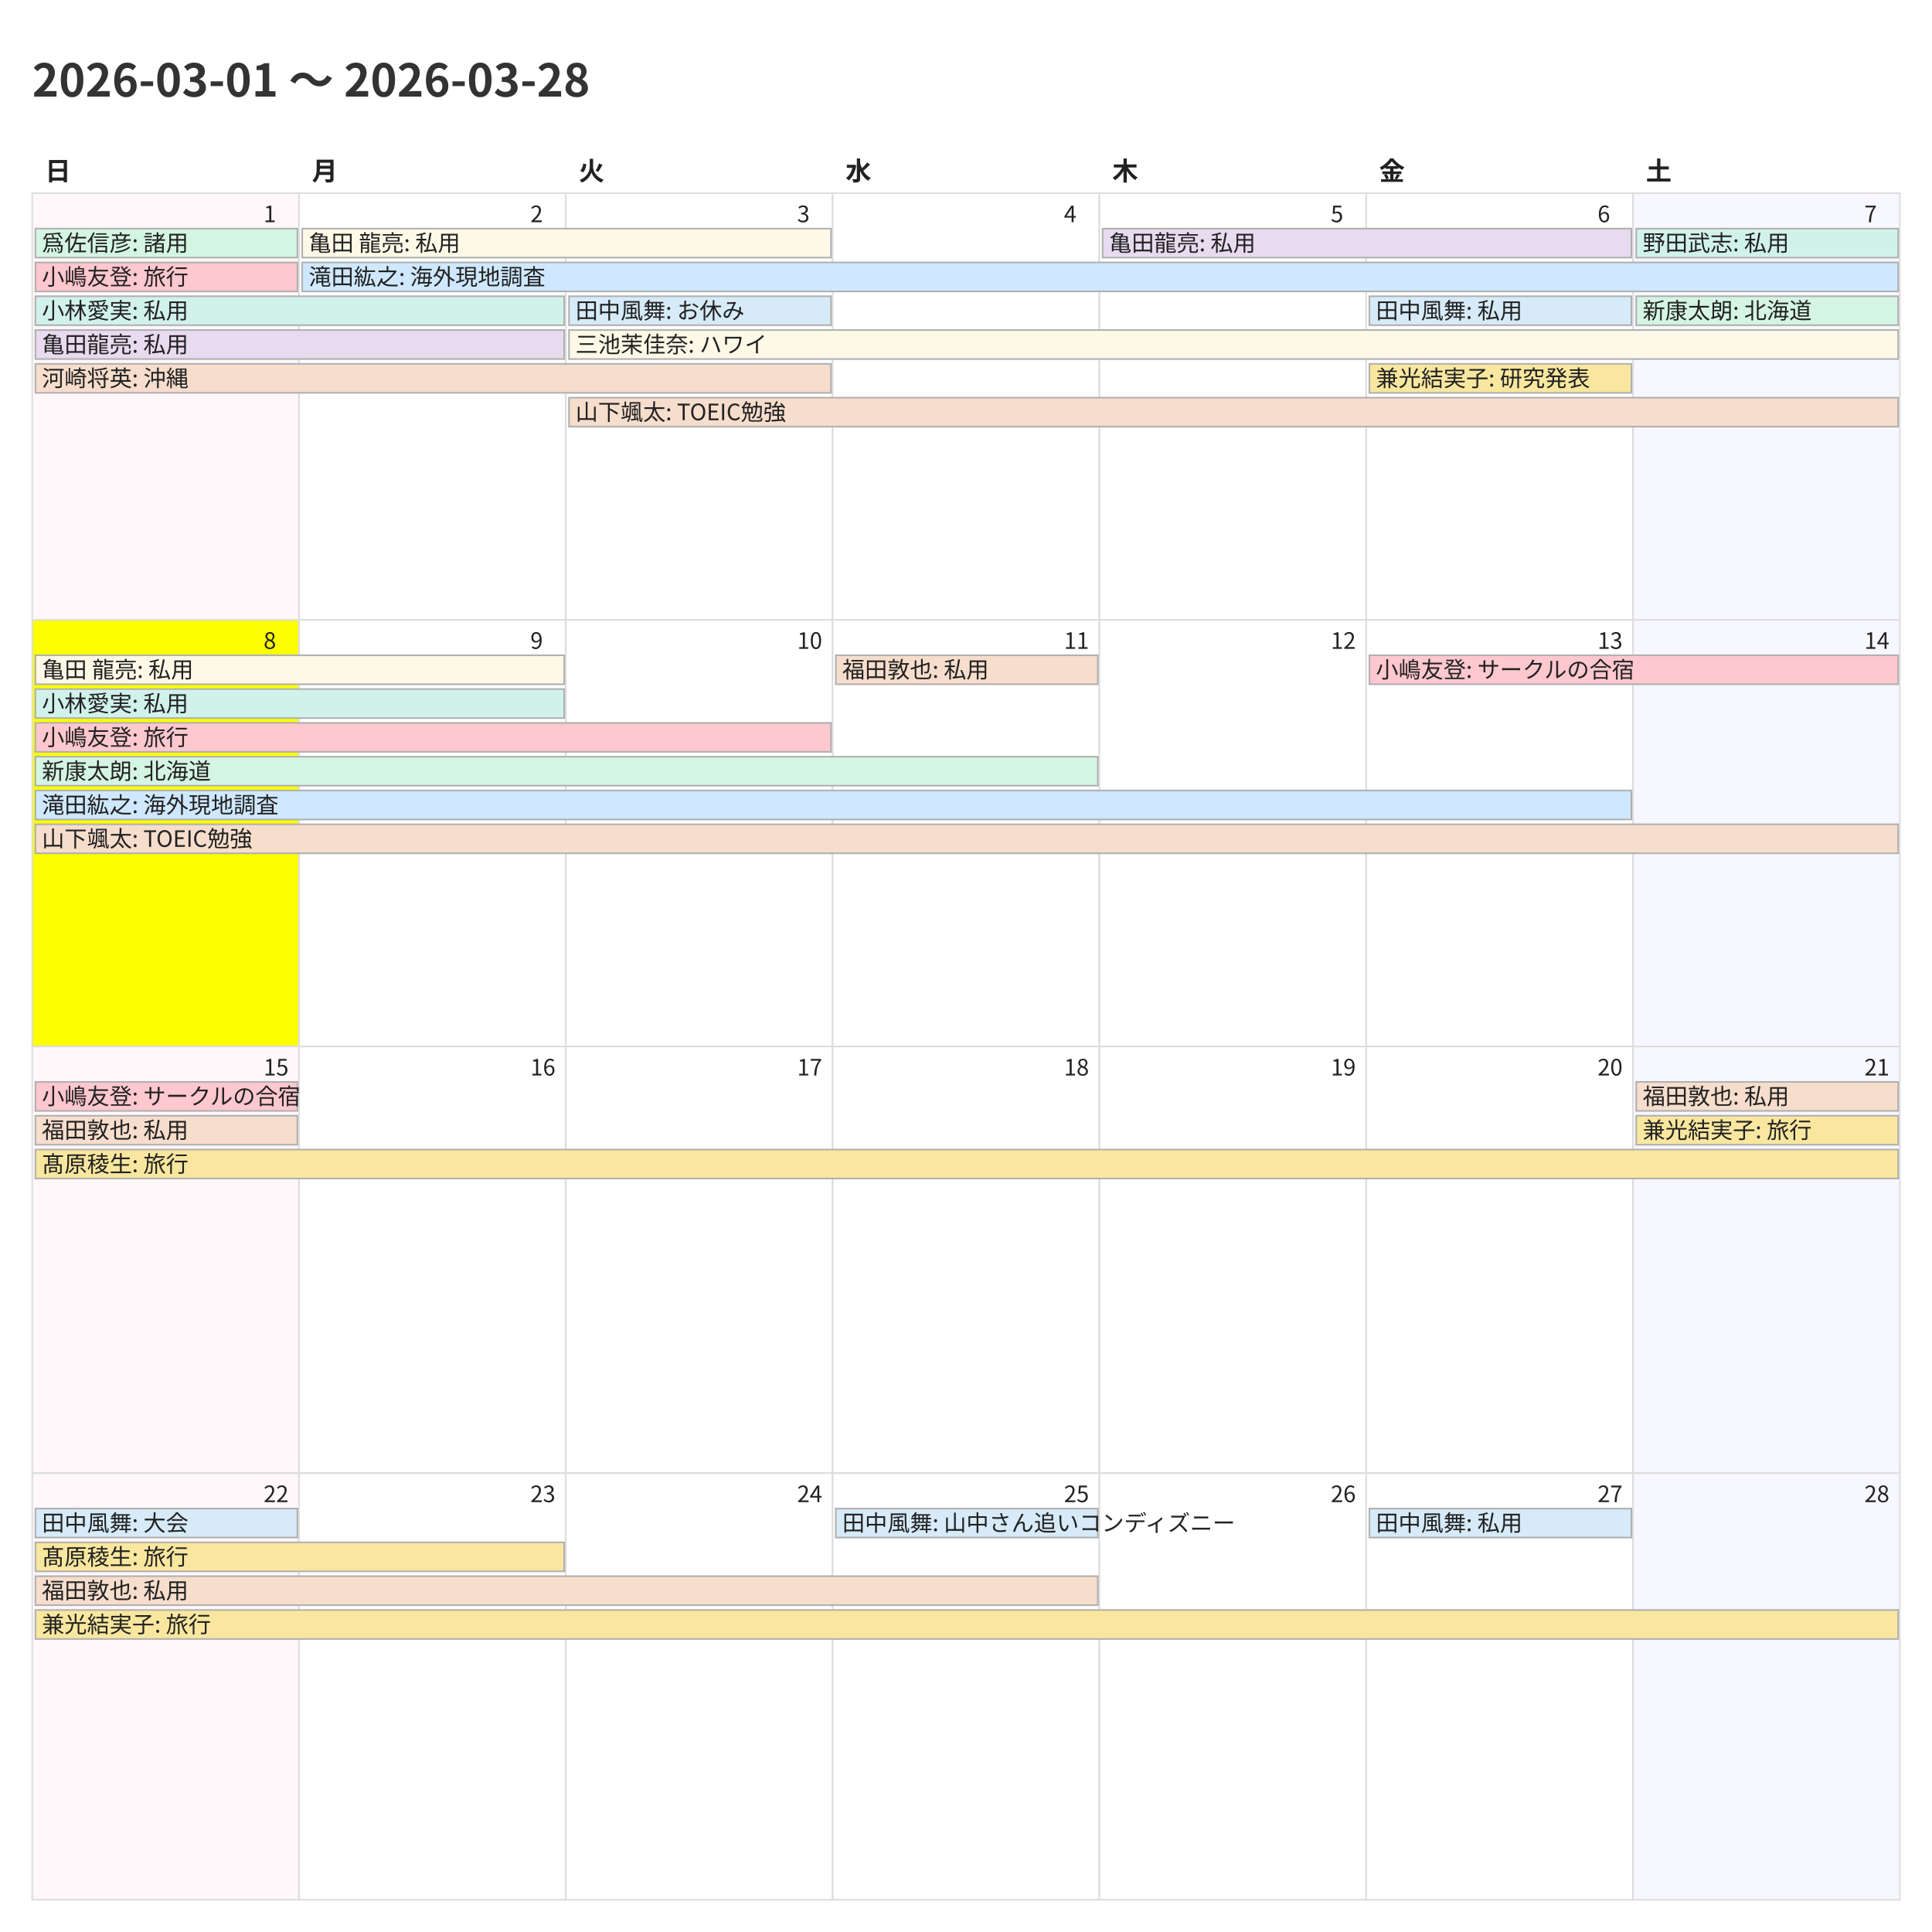
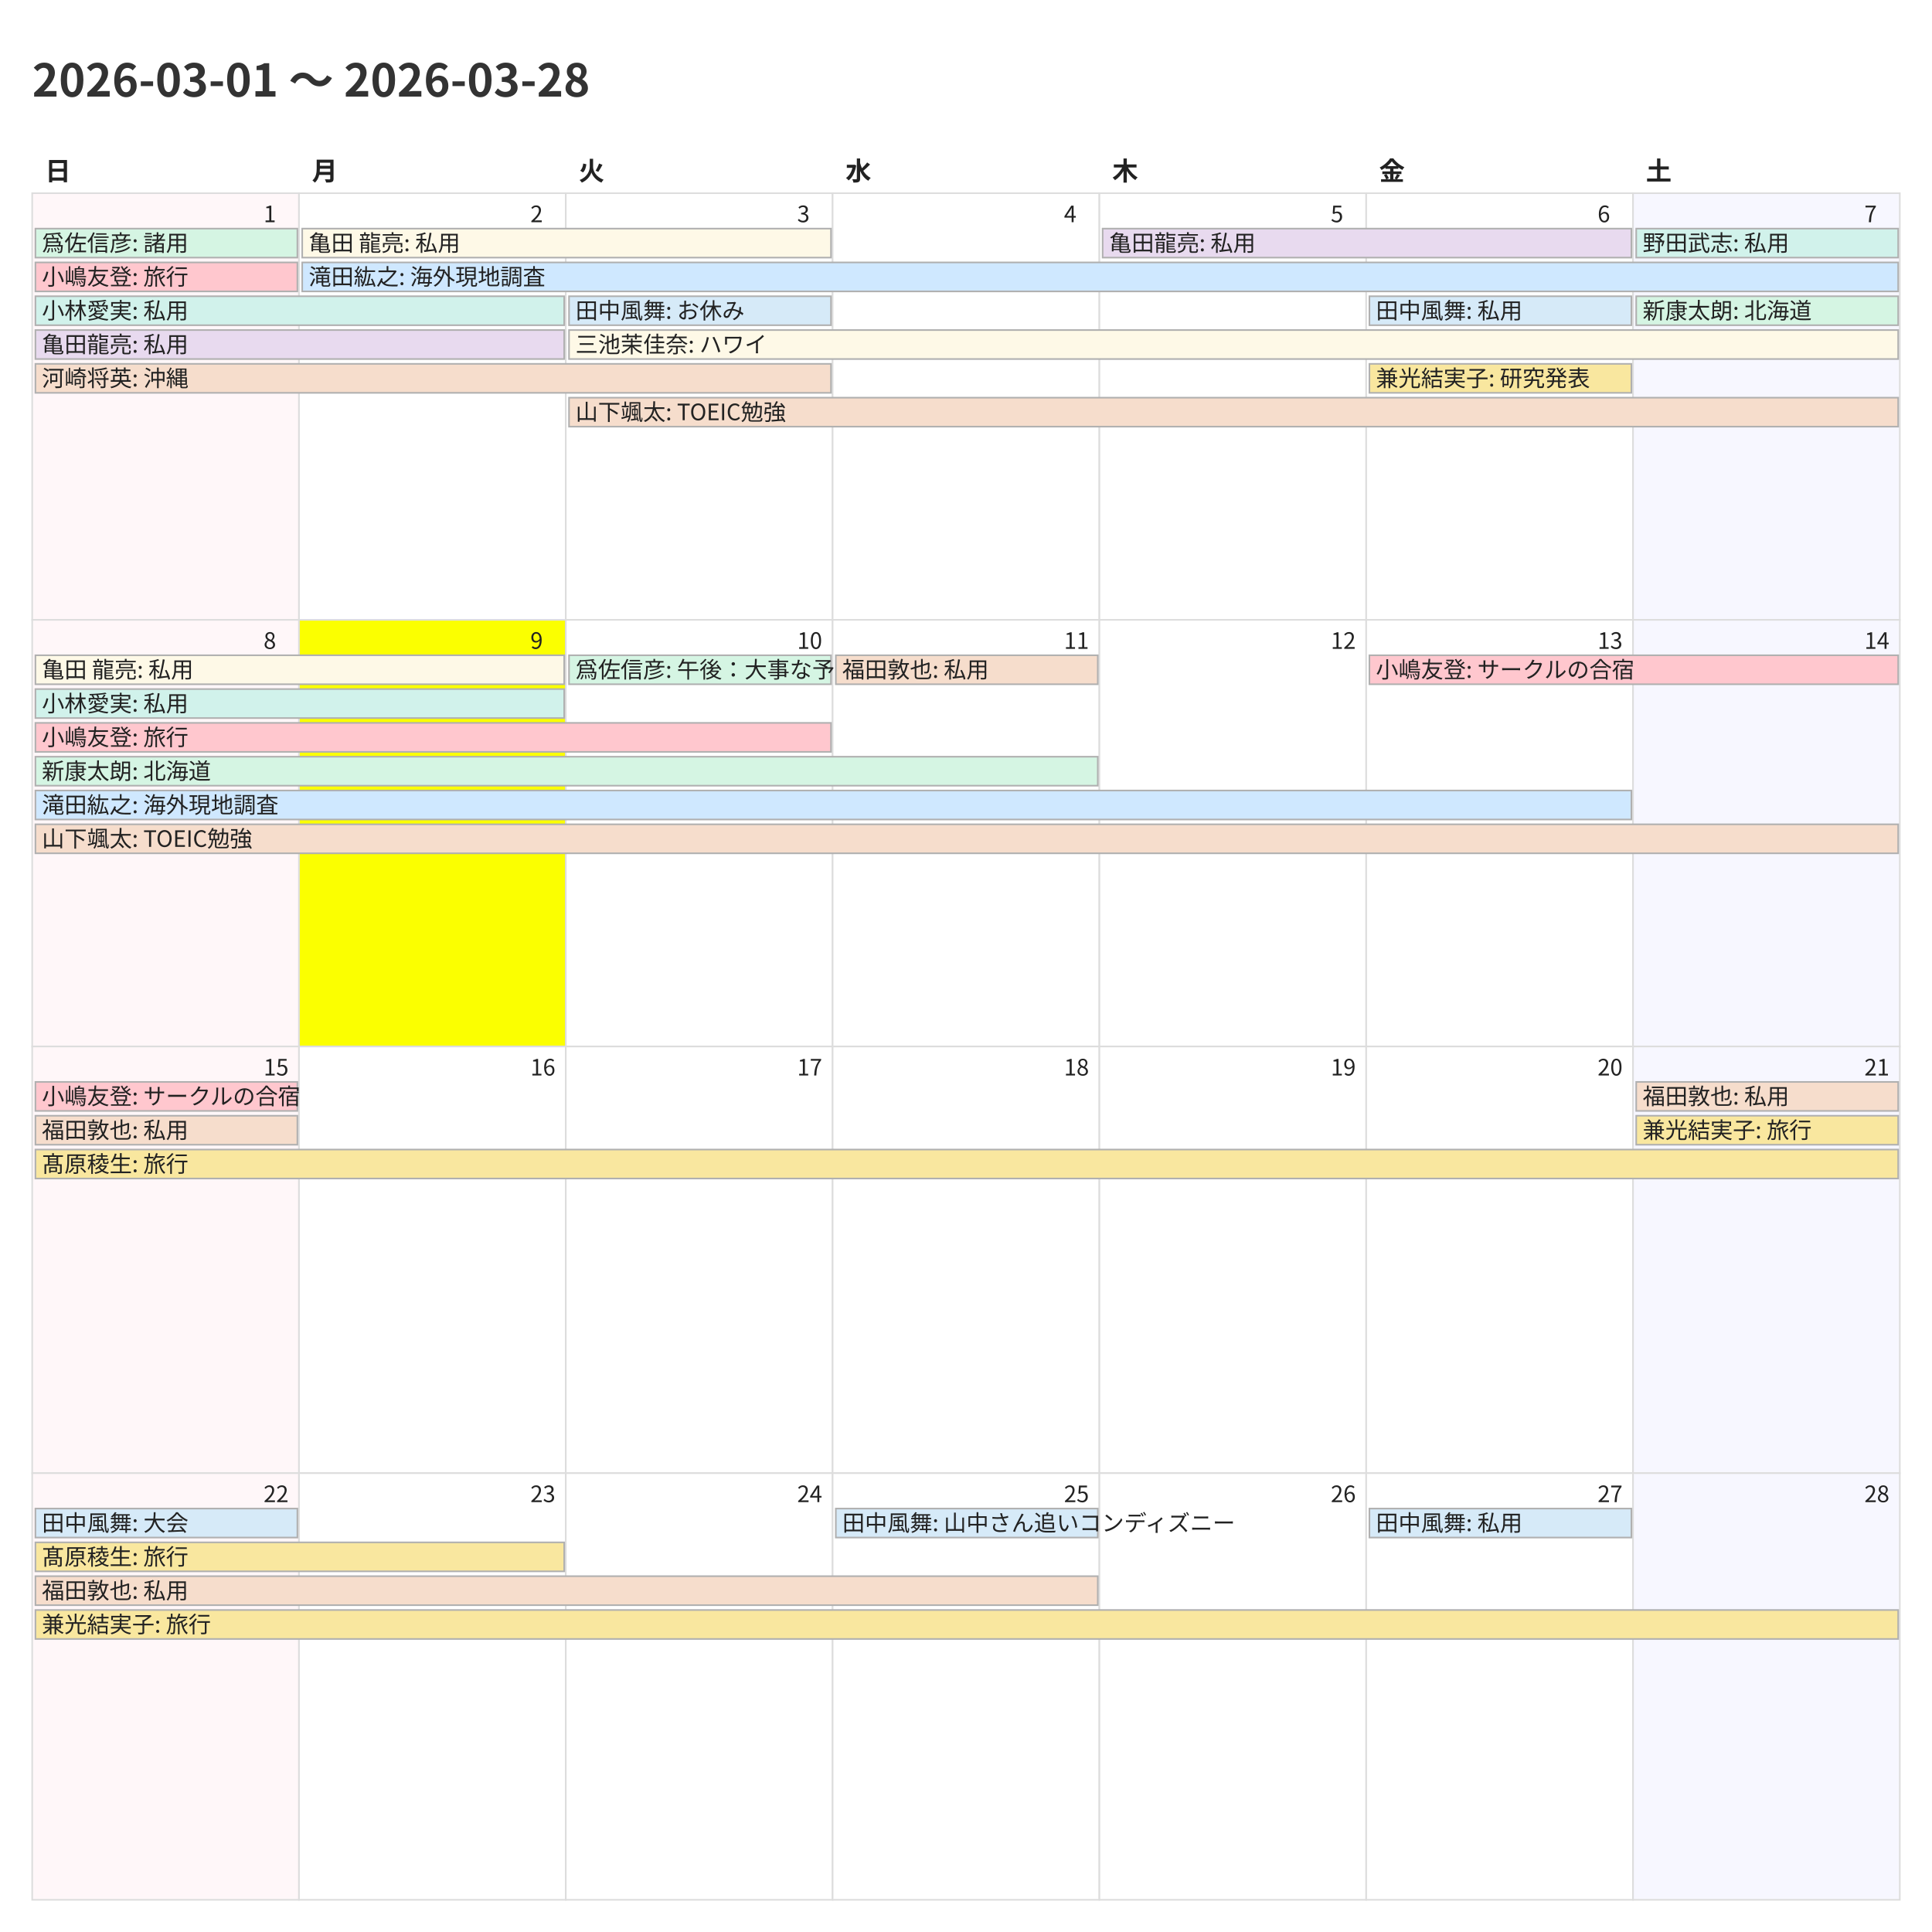
<svg xmlns="http://www.w3.org/2000/svg" width="1200" height="1200">
  <style>
    @charset "UTF-8";
    .title {
      font-family: "Noto Sans CJK JP","Noto Sans JP","IPAexGothic",
                   "Yu Gothic","Hiragino Kaku Gothic ProN",sans-serif;
      font-size: 28px; font-weight: 700; fill: #333;
    }
    .weekday, .day-number, .event {
      font-family: "Noto Sans CJK JP","Noto Sans JP","IPAexGothic",
                   "Yu Gothic","Hiragino Kaku Gothic ProN",sans-serif;
      fill: #222;
    }
    .weekday { font-size: 16px; font-weight: 600; }
    .day-number { font-size: 14px; }
    .event { font-size: 14px; }
    .cell { fill: #fff; stroke: #ddd; }
  </style>
  <rect x="0" y="0" width="1200" height="1200" fill="#fff" />
  <text class="title" x="20" y="60">2026-03-01 〜 2026-03-28</text>
  <text class="weekday" x="28.0" y="112">日</text>
  <text class="weekday" x="193.714" y="112">月</text>
  <text class="weekday" x="359.429" y="112">火</text>
  <text class="weekday" x="525.143" y="112">水</text>
  <text class="weekday" x="690.857" y="112">木</text>
  <text class="weekday" x="856.571" y="112">金</text>
  <text class="weekday" x="1022.286" y="112">土</text>
  <rect x="20.0" y="120.0" width="165.714" height="265.0" fill="#fff7f9" stroke="#ddd" />
  <text class="day-number" x="163.714" y="138.0">1</text>
  <rect x="185.714" y="120.0" width="165.714" height="265.0" fill="#ffffff" stroke="#ddd" />
  <text class="day-number" x="329.429" y="138.0">2</text>
  <rect x="351.429" y="120.0" width="165.714" height="265.0" fill="#ffffff" stroke="#ddd" />
  <text class="day-number" x="495.143" y="138.0">3</text>
  <rect x="517.143" y="120.0" width="165.714" height="265.0" fill="#ffffff" stroke="#ddd" />
  <text class="day-number" x="660.857" y="138.0">4</text>
  <rect x="682.857" y="120.0" width="165.714" height="265.0" fill="#ffffff" stroke="#ddd" />
  <text class="day-number" x="826.571" y="138.0">5</text>
  <rect x="848.571" y="120.0" width="165.714" height="265.0" fill="#ffffff" stroke="#ddd" />
  <text class="day-number" x="992.286" y="138.0">6</text>
  <rect x="1014.286" y="120.0" width="165.714" height="265.0" fill="#f7f7ff" stroke="#ddd" />
  <text class="day-number" x="1158.0" y="138.0">7</text>
-   <rect x="20.0" y="385.0" width="165.714" height="265.0" fill="#fbff00" stroke="#ddd" />
+   <rect x="20.0" y="385.0" width="165.714" height="265.0" fill="#fff7f9" stroke="#ddd" />
  <text class="day-number" x="163.714" y="403.0">8</text>
-   <rect x="185.714" y="385.0" width="165.714" height="265.0" fill="#ffffff" stroke="#ddd" />
+   <rect x="185.714" y="385.0" width="165.714" height="265.0" fill="#fbff00" stroke="#ddd" />
  <text class="day-number" x="329.429" y="403.0">9</text>
  <rect x="351.429" y="385.0" width="165.714" height="265.0" fill="#ffffff" stroke="#ddd" />
  <text class="day-number" x="495.143" y="403.0">10</text>
  <rect x="517.143" y="385.0" width="165.714" height="265.0" fill="#ffffff" stroke="#ddd" />
  <text class="day-number" x="660.857" y="403.0">11</text>
  <rect x="682.857" y="385.0" width="165.714" height="265.0" fill="#ffffff" stroke="#ddd" />
  <text class="day-number" x="826.571" y="403.0">12</text>
  <rect x="848.571" y="385.0" width="165.714" height="265.0" fill="#ffffff" stroke="#ddd" />
  <text class="day-number" x="992.286" y="403.0">13</text>
  <rect x="1014.286" y="385.0" width="165.714" height="265.0" fill="#f7f7ff" stroke="#ddd" />
  <text class="day-number" x="1158.0" y="403.0">14</text>
  <rect x="20.0" y="650.0" width="165.714" height="265.0" fill="#fff7f9" stroke="#ddd" />
  <text class="day-number" x="163.714" y="668.0">15</text>
  <rect x="185.714" y="650.0" width="165.714" height="265.0" fill="#ffffff" stroke="#ddd" />
  <text class="day-number" x="329.429" y="668.0">16</text>
  <rect x="351.429" y="650.0" width="165.714" height="265.0" fill="#ffffff" stroke="#ddd" />
  <text class="day-number" x="495.143" y="668.0">17</text>
  <rect x="517.143" y="650.0" width="165.714" height="265.0" fill="#ffffff" stroke="#ddd" />
  <text class="day-number" x="660.857" y="668.0">18</text>
  <rect x="682.857" y="650.0" width="165.714" height="265.0" fill="#ffffff" stroke="#ddd" />
  <text class="day-number" x="826.571" y="668.0">19</text>
  <rect x="848.571" y="650.0" width="165.714" height="265.0" fill="#ffffff" stroke="#ddd" />
  <text class="day-number" x="992.286" y="668.0">20</text>
  <rect x="1014.286" y="650.0" width="165.714" height="265.0" fill="#f7f7ff" stroke="#ddd" />
  <text class="day-number" x="1158.0" y="668.0">21</text>
  <rect x="20.0" y="915.0" width="165.714" height="265.0" fill="#fff7f9" stroke="#ddd" />
  <text class="day-number" x="163.714" y="933.0">22</text>
  <rect x="185.714" y="915.0" width="165.714" height="265.0" fill="#ffffff" stroke="#ddd" />
  <text class="day-number" x="329.429" y="933.0">23</text>
  <rect x="351.429" y="915.0" width="165.714" height="265.0" fill="#ffffff" stroke="#ddd" />
  <text class="day-number" x="495.143" y="933.0">24</text>
  <rect x="517.143" y="915.0" width="165.714" height="265.0" fill="#ffffff" stroke="#ddd" />
  <text class="day-number" x="660.857" y="933.0">25</text>
  <rect x="682.857" y="915.0" width="165.714" height="265.0" fill="#ffffff" stroke="#ddd" />
  <text class="day-number" x="826.571" y="933.0">26</text>
  <rect x="848.571" y="915.0" width="165.714" height="265.0" fill="#ffffff" stroke="#ddd" />
  <text class="day-number" x="992.286" y="933.0">27</text>
  <rect x="1014.286" y="915.0" width="165.714" height="265.0" fill="#f7f7ff" stroke="#ddd" />
  <text class="day-number" x="1158.0" y="933.0">28</text>
  <rect x="22.0" y="142.0" width="162.714" height="18" fill="#d5f5e3" stroke="#b0b0b0" />
  <text class="event" x="26.0" y="156.0">爲佐信彦: 諸用</text>
  <rect x="22.0" y="163.0" width="162.714" height="18" fill="#ffc7ce" stroke="#b0b0b0" />
  <text class="event" x="26.0" y="177.0">小嶋友登: 旅行</text>
  <rect x="22.0" y="184.0" width="328.429" height="18" fill="#d1f2eb" stroke="#b0b0b0" />
  <text class="event" x="26.0" y="198.0">小林愛実: 私用</text>
  <rect x="22.0" y="205.0" width="328.429" height="18" fill="#e8daef" stroke="#b0b0b0" />
  <text class="event" x="26.0" y="219.0">亀田龍亮: 私用</text>
  <rect x="22.0" y="226.0" width="494.143" height="18" fill="#f6ddcc" stroke="#b0b0b0" />
  <text class="event" x="26.0" y="240.0">河崎将英: 沖縄</text>
  <rect x="187.714" y="142.0" width="328.429" height="18" fill="#fef9e7" stroke="#b0b0b0" />
  <text class="event" x="191.714" y="156.0">亀田 龍亮: 私用</text>
  <rect x="187.714" y="163.0" width="991.286" height="18" fill="#cfe8ff" stroke="#b0b0b0" />
  <text class="event" x="191.714" y="177.0">滝田紘之: 海外現地調査</text>
  <rect x="353.429" y="184.0" width="162.714" height="18" fill="#d6eaf8" stroke="#b0b0b0" />
  <text class="event" x="357.429" y="198.0">田中風舞: お休み</text>
  <rect x="353.429" y="205.0" width="825.571" height="18" fill="#fef9e7" stroke="#b0b0b0" />
  <text class="event" x="357.429" y="219.0">三池茉佳奈: ハワイ</text>
  <rect x="353.429" y="247.0" width="825.571" height="18" fill="#f6ddcc" stroke="#b0b0b0" />
  <text class="event" x="357.429" y="261.0">山下颯太: TOEIC勉強</text>
  <rect x="684.857" y="142.0" width="328.429" height="18" fill="#e8daef" stroke="#b0b0b0" />
  <text class="event" x="688.857" y="156.0">亀田龍亮: 私用</text>
  <rect x="850.571" y="184.0" width="162.714" height="18" fill="#d6eaf8" stroke="#b0b0b0" />
  <text class="event" x="854.571" y="198.0">田中風舞: 私用</text>
  <rect x="850.571" y="226.0" width="162.714" height="18" fill="#f9e79f" stroke="#b0b0b0" />
  <text class="event" x="854.571" y="240.0">兼光結実子: 研究発表</text>
  <rect x="1016.286" y="142.0" width="162.714" height="18" fill="#d1f2eb" stroke="#b0b0b0" />
  <text class="event" x="1020.286" y="156.0">野田武志: 私用</text>
  <rect x="1016.286" y="184.0" width="162.714" height="18" fill="#d5f5e3" stroke="#b0b0b0" />
  <text class="event" x="1020.286" y="198.0">新康太朗: 北海道</text>
  <rect x="22.0" y="407.0" width="328.429" height="18" fill="#fef9e7" stroke="#b0b0b0" />
  <text class="event" x="26.0" y="421.0">亀田 龍亮: 私用</text>
  <rect x="22.0" y="428.0" width="328.429" height="18" fill="#d1f2eb" stroke="#b0b0b0" />
  <text class="event" x="26.0" y="442.0">小林愛実: 私用</text>
  <rect x="22.0" y="449.0" width="494.143" height="18" fill="#ffc7ce" stroke="#b0b0b0" />
  <text class="event" x="26.0" y="463.0">小嶋友登: 旅行</text>
  <rect x="22.0" y="470.0" width="659.857" height="18" fill="#d5f5e3" stroke="#b0b0b0" />
  <text class="event" x="26.0" y="484.0">新康太朗: 北海道</text>
  <rect x="22.0" y="491.0" width="991.286" height="18" fill="#cfe8ff" stroke="#b0b0b0" />
  <text class="event" x="26.0" y="505.0">滝田紘之: 海外現地調査</text>
  <rect x="22.0" y="512.0" width="1157.0" height="18" fill="#f6ddcc" stroke="#b0b0b0" />
  <text class="event" x="26.0" y="526.0">山下颯太: TOEIC勉強</text>
+   <rect x="353.429" y="407.0" width="162.714" height="18" fill="#d5f5e3" stroke="#b0b0b0" />
+   <text class="event" x="357.429" y="421.0">爲佐信彦: 午後：大事な予定</text>
  <rect x="519.143" y="407.0" width="162.714" height="18" fill="#f6ddcc" stroke="#b0b0b0" />
  <text class="event" x="523.143" y="421.0">福田敦也: 私用</text>
  <rect x="850.571" y="407.0" width="328.429" height="18" fill="#ffc7ce" stroke="#b0b0b0" />
  <text class="event" x="854.571" y="421.0">小嶋友登: サークルの合宿</text>
  <rect x="22.0" y="672.0" width="162.714" height="18" fill="#ffc7ce" stroke="#b0b0b0" />
  <text class="event" x="26.0" y="686.0">小嶋友登: サークルの合宿</text>
  <rect x="22.0" y="693.0" width="162.714" height="18" fill="#f6ddcc" stroke="#b0b0b0" />
  <text class="event" x="26.0" y="707.0">福田敦也: 私用</text>
  <rect x="22.0" y="714.0" width="1157.0" height="18" fill="#f9e79f" stroke="#b0b0b0" />
  <text class="event" x="26.0" y="728.0">髙原稜生: 旅行</text>
  <rect x="1016.286" y="672.0" width="162.714" height="18" fill="#f6ddcc" stroke="#b0b0b0" />
  <text class="event" x="1020.286" y="686.0">福田敦也: 私用</text>
  <rect x="1016.286" y="693.0" width="162.714" height="18" fill="#f9e79f" stroke="#b0b0b0" />
  <text class="event" x="1020.286" y="707.0">兼光結実子: 旅行</text>
  <rect x="22.0" y="937.0" width="162.714" height="18" fill="#d6eaf8" stroke="#b0b0b0" />
  <text class="event" x="26.0" y="951.0">田中風舞: 大会</text>
  <rect x="22.0" y="958.0" width="328.429" height="18" fill="#f9e79f" stroke="#b0b0b0" />
  <text class="event" x="26.0" y="972.0">髙原稜生: 旅行</text>
  <rect x="22.0" y="979.0" width="659.857" height="18" fill="#f6ddcc" stroke="#b0b0b0" />
  <text class="event" x="26.0" y="993.0">福田敦也: 私用</text>
  <rect x="22.0" y="1000.0" width="1157.0" height="18" fill="#f9e79f" stroke="#b0b0b0" />
  <text class="event" x="26.0" y="1014.0">兼光結実子: 旅行</text>
  <rect x="519.143" y="937.0" width="162.714" height="18" fill="#d6eaf8" stroke="#b0b0b0" />
  <text class="event" x="523.143" y="951.0">田中風舞: 山中さん追いコンディズニー</text>
  <rect x="850.571" y="937.0" width="162.714" height="18" fill="#d6eaf8" stroke="#b0b0b0" />
  <text class="event" x="854.571" y="951.0">田中風舞: 私用</text>
</svg>
